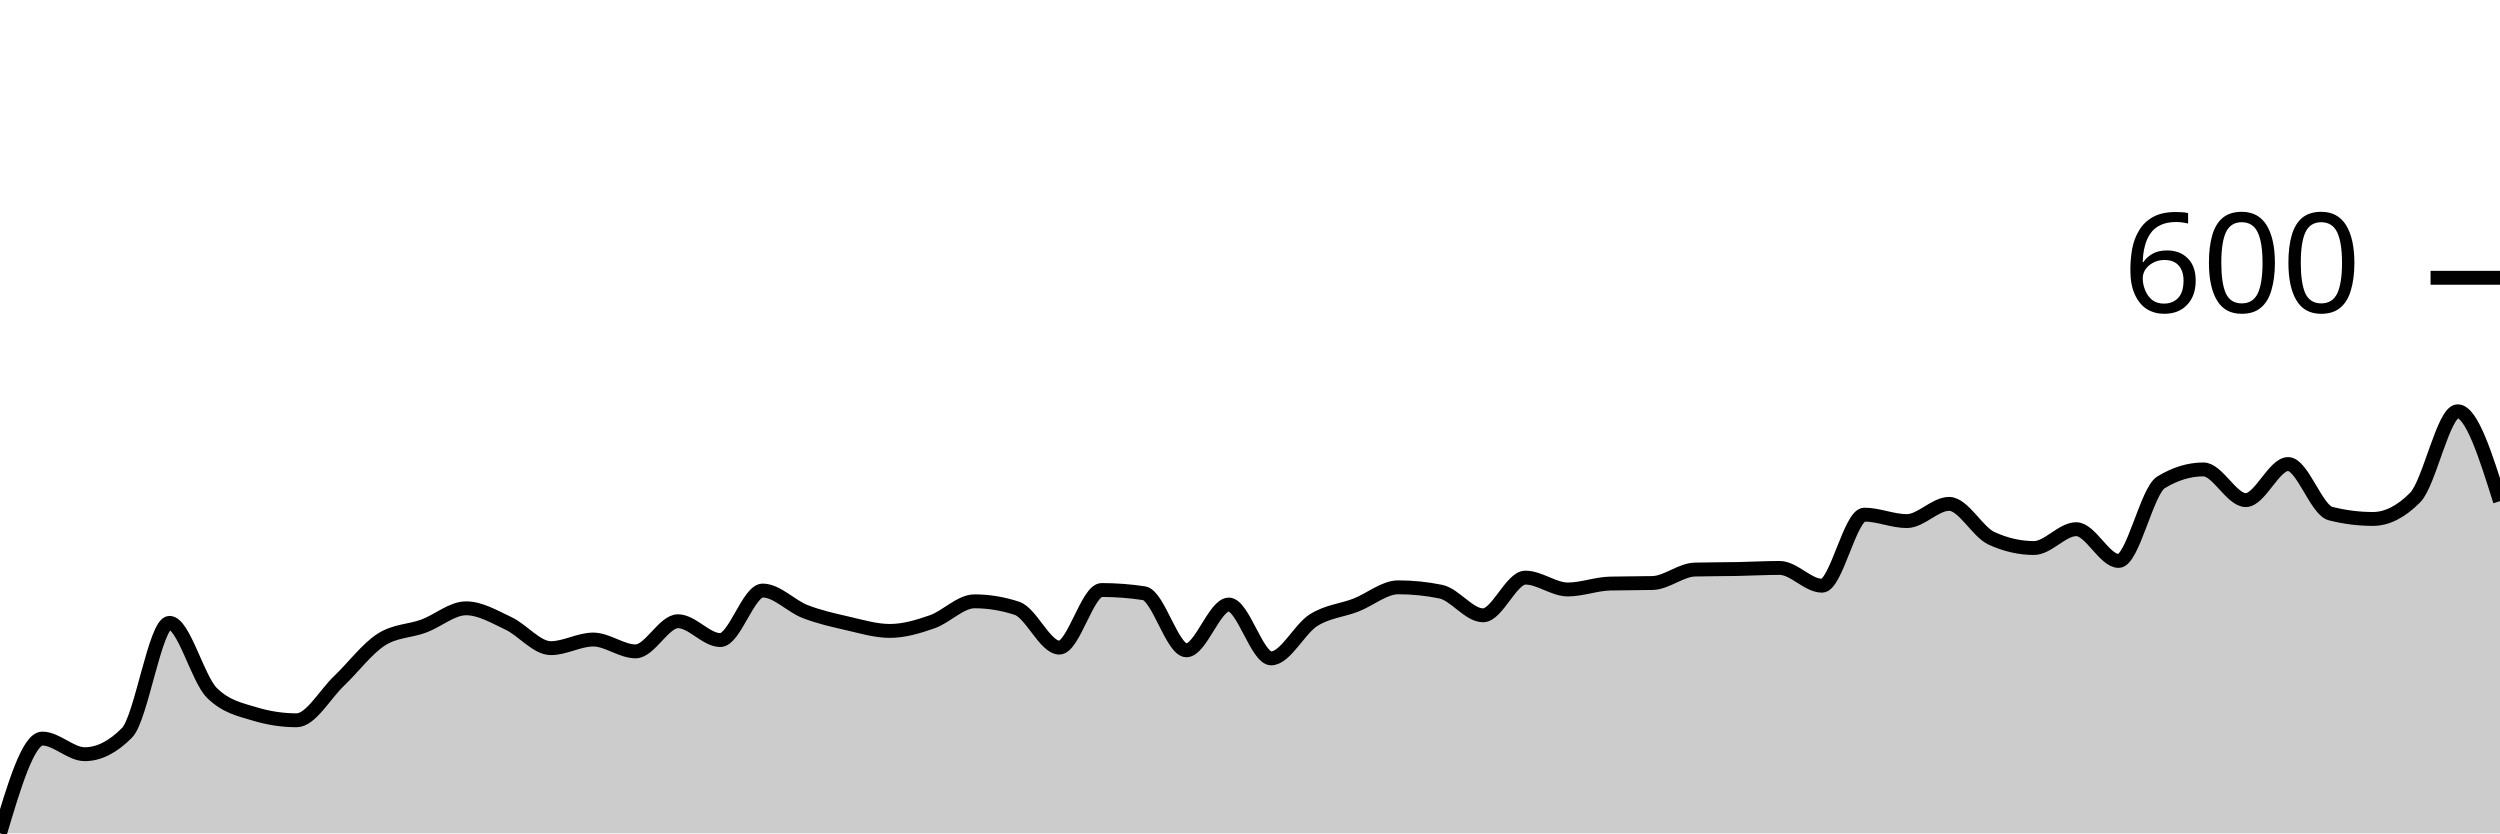
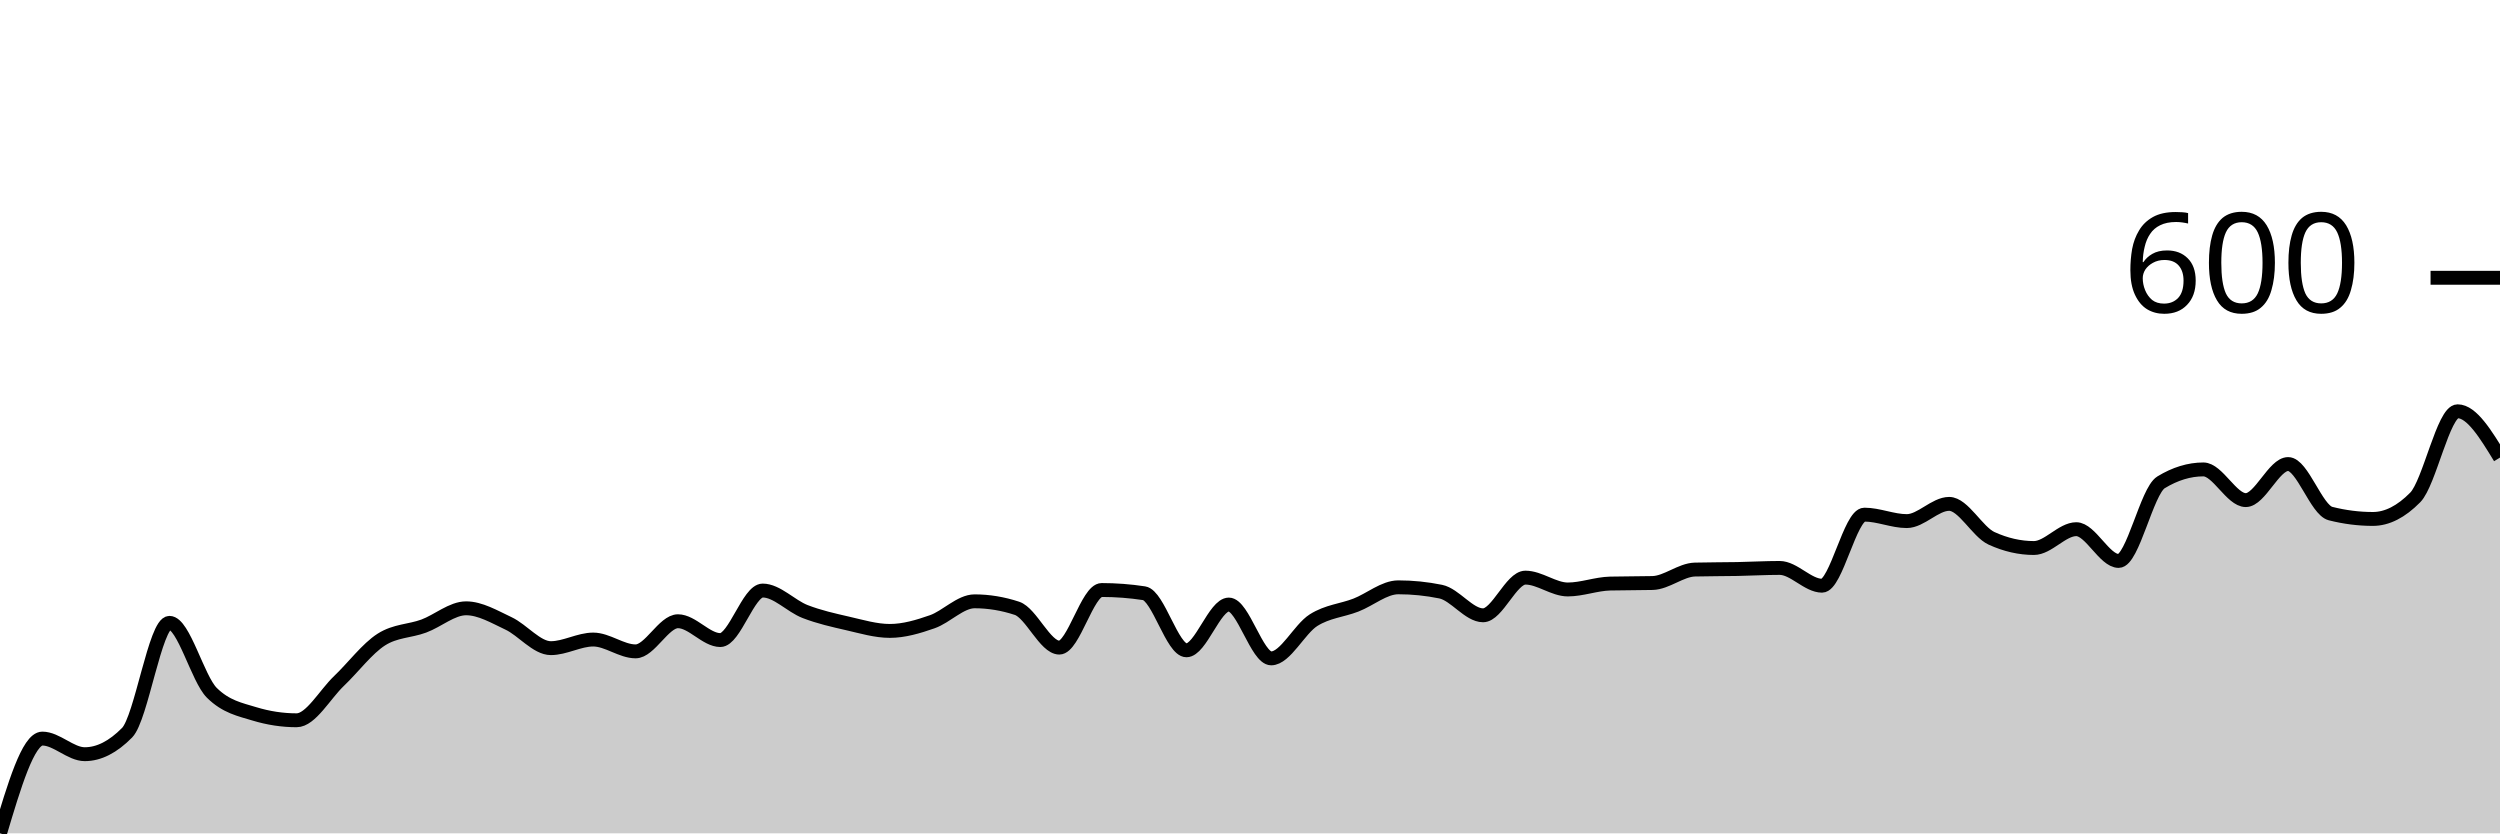
<svg xmlns="http://www.w3.org/2000/svg" viewBox="0 0 180 60">
  <g transform="translate(0,20)">
-     <path class="area" fill="rgba(0, 0, 0, 0.2)" d="M0,40C1.017,36.589,2.034,33.178,3.051,33.178C4.068,33.178,5.085,34.302,6.102,34.302C7.119,34.302,8.136,33.786,9.153,32.752C10.169,31.718,11.186,24.845,12.203,24.845C13.22,24.845,14.237,28.876,15.254,29.884C16.271,30.891,17.288,31.085,18.305,31.395C19.322,31.705,20.339,31.86,21.356,31.86C22.373,31.86,23.39,30,24.407,29.031C25.424,28.062,26.441,26.693,27.458,26.047C28.475,25.401,29.492,25.452,30.508,25.078C31.525,24.703,32.542,23.798,33.559,23.798C34.576,23.798,35.593,24.406,36.61,24.884C37.627,25.362,38.644,26.667,39.661,26.667C40.678,26.667,41.695,26.047,42.712,26.047C43.729,26.047,44.746,26.899,45.763,26.899C46.78,26.899,47.797,24.729,48.814,24.729C49.831,24.729,50.847,26.085,51.864,26.085C52.881,26.085,53.898,22.519,54.915,22.519C55.932,22.519,56.949,23.637,57.966,24.031C58.983,24.425,60,24.651,61.017,24.884C62.034,25.116,63.051,25.426,64.068,25.426C65.085,25.426,66.102,25.123,67.119,24.767C68.136,24.412,69.153,23.295,70.169,23.295C71.186,23.295,72.203,23.463,73.22,23.798C74.237,24.134,75.254,26.628,76.271,26.628C77.288,26.628,78.305,22.481,79.322,22.481C80.339,22.481,81.356,22.558,82.373,22.713C83.39,22.868,84.407,26.822,85.424,26.822C86.441,26.822,87.458,23.527,88.475,23.527C89.492,23.527,90.508,27.403,91.525,27.403C92.542,27.403,93.559,25.291,94.576,24.651C95.593,24.012,96.61,23.96,97.627,23.566C98.644,23.172,99.661,22.287,100.678,22.287C101.695,22.287,102.712,22.39,103.729,22.597C104.746,22.804,105.763,24.302,106.78,24.302C107.797,24.302,108.814,21.589,109.831,21.589C110.847,21.589,111.864,22.442,112.881,22.442C113.898,22.442,114.915,22.041,115.932,22.016C116.949,21.99,117.966,22.003,118.983,21.977C120,21.951,121.017,21.034,122.034,21.008C123.051,20.982,124.068,20.988,125.085,20.969C126.102,20.95,127.119,20.891,128.136,20.891C129.153,20.891,130.169,22.171,131.186,22.171C132.203,22.171,133.22,17.054,134.237,17.054C135.254,17.054,136.271,17.519,137.288,17.519C138.305,17.519,139.322,16.279,140.339,16.279C141.356,16.279,142.373,18.295,143.39,18.76C144.407,19.225,145.424,19.457,146.441,19.457C147.458,19.457,148.475,18.101,149.492,18.101C150.508,18.101,151.525,20.388,152.542,20.388C153.559,20.388,154.576,15.349,155.593,14.729C156.61,14.109,157.627,13.798,158.644,13.798C159.661,13.798,160.678,16.008,161.695,16.008C162.712,16.008,163.729,13.411,164.746,13.411C165.763,13.411,166.78,16.718,167.797,16.977C168.814,17.235,169.831,17.364,170.847,17.364C171.864,17.364,172.881,16.848,173.898,15.814C174.915,14.78,175.932,9.612,176.949,9.612C177.966,9.612,178.983,12.849,180,16.085L180,40C178.983,40,177.966,40,176.949,40C175.932,40,174.915,40,173.898,40C172.881,40,171.864,40,170.847,40C169.831,40,168.814,40,167.797,40C166.78,40,165.763,40,164.746,40C163.729,40,162.712,40,161.695,40C160.678,40,159.661,40,158.644,40C157.627,40,156.61,40,155.593,40C154.576,40,153.559,40,152.542,40C151.525,40,150.508,40,149.492,40C148.475,40,147.458,40,146.441,40C145.424,40,144.407,40,143.39,40C142.373,40,141.356,40,140.339,40C139.322,40,138.305,40,137.288,40C136.271,40,135.254,40,134.237,40C133.22,40,132.203,40,131.186,40C130.169,40,129.153,40,128.136,40C127.119,40,126.102,40,125.085,40C124.068,40,123.051,40,122.034,40C121.017,40,120,40,118.983,40C117.966,40,116.949,40,115.932,40C114.915,40,113.898,40,112.881,40C111.864,40,110.847,40,109.831,40C108.814,40,107.797,40,106.78,40C105.763,40,104.746,40,103.729,40C102.712,40,101.695,40,100.678,40C99.661,40,98.644,40,97.627,40C96.61,40,95.593,40,94.576,40C93.559,40,92.542,40,91.525,40C90.508,40,89.492,40,88.475,40C87.458,40,86.441,40,85.424,40C84.407,40,83.39,40,82.373,40C81.356,40,80.339,40,79.322,40C78.305,40,77.288,40,76.271,40C75.254,40,74.237,40,73.22,40C72.203,40,71.186,40,70.169,40C69.153,40,68.136,40,67.119,40C66.102,40,65.085,40,64.068,40C63.051,40,62.034,40,61.017,40C60,40,58.983,40,57.966,40C56.949,40,55.932,40,54.915,40C53.898,40,52.881,40,51.864,40C50.847,40,49.831,40,48.814,40C47.797,40,46.78,40,45.763,40C44.746,40,43.729,40,42.712,40C41.695,40,40.678,40,39.661,40C38.644,40,37.627,40,36.61,40C35.593,40,34.576,40,33.559,40C32.542,40,31.525,40,30.508,40C29.492,40,28.475,40,27.458,40C26.441,40,25.424,40,24.407,40C23.39,40,22.373,40,21.356,40C20.339,40,19.322,40,18.305,40C17.288,40,16.271,40,15.254,40C14.237,40,13.22,40,12.203,40C11.186,40,10.169,40,9.153,40C8.136,40,7.119,40,6.102,40C5.085,40,4.068,40,3.051,40C2.034,40,1.017,40,0,40Z" />
-     <path class="line" stroke="black" fill="none" d="M0,40C1.017,36.589,2.034,33.178,3.051,33.178C4.068,33.178,5.085,34.302,6.102,34.302C7.119,34.302,8.136,33.786,9.153,32.752C10.169,31.718,11.186,24.845,12.203,24.845C13.22,24.845,14.237,28.876,15.254,29.884C16.271,30.891,17.288,31.085,18.305,31.395C19.322,31.705,20.339,31.86,21.356,31.86C22.373,31.86,23.39,30,24.407,29.031C25.424,28.062,26.441,26.693,27.458,26.047C28.475,25.401,29.492,25.452,30.508,25.078C31.525,24.703,32.542,23.798,33.559,23.798C34.576,23.798,35.593,24.406,36.61,24.884C37.627,25.362,38.644,26.667,39.661,26.667C40.678,26.667,41.695,26.047,42.712,26.047C43.729,26.047,44.746,26.899,45.763,26.899C46.78,26.899,47.797,24.729,48.814,24.729C49.831,24.729,50.847,26.085,51.864,26.085C52.881,26.085,53.898,22.519,54.915,22.519C55.932,22.519,56.949,23.637,57.966,24.031C58.983,24.425,60,24.651,61.017,24.884C62.034,25.116,63.051,25.426,64.068,25.426C65.085,25.426,66.102,25.123,67.119,24.767C68.136,24.412,69.153,23.295,70.169,23.295C71.186,23.295,72.203,23.463,73.22,23.798C74.237,24.134,75.254,26.628,76.271,26.628C77.288,26.628,78.305,22.481,79.322,22.481C80.339,22.481,81.356,22.558,82.373,22.713C83.39,22.868,84.407,26.822,85.424,26.822C86.441,26.822,87.458,23.527,88.475,23.527C89.492,23.527,90.508,27.403,91.525,27.403C92.542,27.403,93.559,25.291,94.576,24.651C95.593,24.012,96.61,23.96,97.627,23.566C98.644,23.172,99.661,22.287,100.678,22.287C101.695,22.287,102.712,22.39,103.729,22.597C104.746,22.804,105.763,24.302,106.78,24.302C107.797,24.302,108.814,21.589,109.831,21.589C110.847,21.589,111.864,22.442,112.881,22.442C113.898,22.442,114.915,22.041,115.932,22.016C116.949,21.99,117.966,22.003,118.983,21.977C120,21.951,121.017,21.034,122.034,21.008C123.051,20.982,124.068,20.988,125.085,20.969C126.102,20.95,127.119,20.891,128.136,20.891C129.153,20.891,130.169,22.171,131.186,22.171C132.203,22.171,133.22,17.054,134.237,17.054C135.254,17.054,136.271,17.519,137.288,17.519C138.305,17.519,139.322,16.279,140.339,16.279C141.356,16.279,142.373,18.295,143.39,18.76C144.407,19.225,145.424,19.457,146.441,19.457C147.458,19.457,148.475,18.101,149.492,18.101C150.508,18.101,151.525,20.388,152.542,20.388C153.559,20.388,154.576,15.349,155.593,14.729C156.61,14.109,157.627,13.798,158.644,13.798C159.661,13.798,160.678,16.008,161.695,16.008C162.712,16.008,163.729,13.411,164.746,13.411C165.763,13.411,166.78,16.718,167.797,16.977C168.814,17.235,169.831,17.364,170.847,17.364C171.864,17.364,172.881,16.848,173.898,15.814C174.915,14.78,175.932,9.612,176.949,9.612C177.966,9.612,178.983,12.849,180,16.085" />
+     <path class="area" fill="rgba(0, 0, 0, 0.2)" d="M0,40C1.017,36.589,2.034,33.178,3.051,33.178C4.068,33.178,5.085,34.302,6.102,34.302C7.119,34.302,8.136,33.786,9.153,32.752C10.169,31.718,11.186,24.845,12.203,24.845C13.22,24.845,14.237,28.876,15.254,29.884C16.271,30.891,17.288,31.085,18.305,31.395C19.322,31.705,20.339,31.86,21.356,31.86C22.373,31.86,23.39,30,24.407,29.031C25.424,28.062,26.441,26.693,27.458,26.047C28.475,25.401,29.492,25.452,30.508,25.078C31.525,24.703,32.542,23.798,33.559,23.798C34.576,23.798,35.593,24.406,36.61,24.884C37.627,25.362,38.644,26.667,39.661,26.667C40.678,26.667,41.695,26.047,42.712,26.047C43.729,26.047,44.746,26.899,45.763,26.899C46.78,26.899,47.797,24.729,48.814,24.729C49.831,24.729,50.847,26.085,51.864,26.085C52.881,26.085,53.898,22.519,54.915,22.519C55.932,22.519,56.949,23.637,57.966,24.031C58.983,24.425,60,24.651,61.017,24.884C62.034,25.116,63.051,25.426,64.068,25.426C65.085,25.426,66.102,25.123,67.119,24.767C68.136,24.412,69.153,23.295,70.169,23.295C71.186,23.295,72.203,23.463,73.22,23.798C74.237,24.134,75.254,26.628,76.271,26.628C77.288,26.628,78.305,22.481,79.322,22.481C80.339,22.481,81.356,22.558,82.373,22.713C83.39,22.868,84.407,26.822,85.424,26.822C86.441,26.822,87.458,23.527,88.475,23.527C89.492,23.527,90.508,27.403,91.525,27.403C92.542,27.403,93.559,25.291,94.576,24.651C95.593,24.012,96.61,23.96,97.627,23.566C98.644,23.172,99.661,22.287,100.678,22.287C101.695,22.287,102.712,22.39,103.729,22.597C104.746,22.804,105.763,24.302,106.78,24.302C107.797,24.302,108.814,21.589,109.831,21.589C110.847,21.589,111.864,22.442,112.881,22.442C113.898,22.442,114.915,22.041,115.932,22.016C116.949,21.99,117.966,22.003,118.983,21.977C120,21.951,121.017,21.034,122.034,21.008C123.051,20.982,124.068,20.988,125.085,20.969C126.102,20.95,127.119,20.891,128.136,20.891C129.153,20.891,130.169,22.171,131.186,22.171C132.203,22.171,133.22,17.054,134.237,17.054C135.254,17.054,136.271,17.519,137.288,17.519C138.305,17.519,139.322,16.279,140.339,16.279C141.356,16.279,142.373,18.295,143.39,18.76C144.407,19.225,145.424,19.457,146.441,19.457C147.458,19.457,148.475,18.101,149.492,18.101C150.508,18.101,151.525,20.388,152.542,20.388C153.559,20.388,154.576,15.349,155.593,14.729C156.61,14.109,157.627,13.798,158.644,13.798C159.661,13.798,160.678,16.008,161.695,16.008C162.712,16.008,163.729,13.411,164.746,13.411C165.763,13.411,166.78,16.718,167.797,16.977C168.814,17.235,169.831,17.364,170.847,17.364C171.864,17.364,172.881,16.848,173.898,15.814C174.915,14.78,175.932,9.612,176.949,9.612C177.966,9.612,178.983,11.279,180,12.946L180,40C178.983,40,177.966,40,176.949,40C175.932,40,174.915,40,173.898,40C172.881,40,171.864,40,170.847,40C169.831,40,168.814,40,167.797,40C166.78,40,165.763,40,164.746,40C163.729,40,162.712,40,161.695,40C160.678,40,159.661,40,158.644,40C157.627,40,156.61,40,155.593,40C154.576,40,153.559,40,152.542,40C151.525,40,150.508,40,149.492,40C148.475,40,147.458,40,146.441,40C145.424,40,144.407,40,143.39,40C142.373,40,141.356,40,140.339,40C139.322,40,138.305,40,137.288,40C136.271,40,135.254,40,134.237,40C133.22,40,132.203,40,131.186,40C130.169,40,129.153,40,128.136,40C127.119,40,126.102,40,125.085,40C124.068,40,123.051,40,122.034,40C121.017,40,120,40,118.983,40C117.966,40,116.949,40,115.932,40C114.915,40,113.898,40,112.881,40C111.864,40,110.847,40,109.831,40C108.814,40,107.797,40,106.78,40C105.763,40,104.746,40,103.729,40C102.712,40,101.695,40,100.678,40C99.661,40,98.644,40,97.627,40C96.61,40,95.593,40,94.576,40C93.559,40,92.542,40,91.525,40C90.508,40,89.492,40,88.475,40C87.458,40,86.441,40,85.424,40C84.407,40,83.39,40,82.373,40C81.356,40,80.339,40,79.322,40C78.305,40,77.288,40,76.271,40C75.254,40,74.237,40,73.22,40C72.203,40,71.186,40,70.169,40C69.153,40,68.136,40,67.119,40C66.102,40,65.085,40,64.068,40C63.051,40,62.034,40,61.017,40C60,40,58.983,40,57.966,40C56.949,40,55.932,40,54.915,40C53.898,40,52.881,40,51.864,40C50.847,40,49.831,40,48.814,40C47.797,40,46.78,40,45.763,40C44.746,40,43.729,40,42.712,40C41.695,40,40.678,40,39.661,40C38.644,40,37.627,40,36.61,40C35.593,40,34.576,40,33.559,40C32.542,40,31.525,40,30.508,40C29.492,40,28.475,40,27.458,40C26.441,40,25.424,40,24.407,40C23.39,40,22.373,40,21.356,40C20.339,40,19.322,40,18.305,40C17.288,40,16.271,40,15.254,40C14.237,40,13.22,40,12.203,40C11.186,40,10.169,40,9.153,40C8.136,40,7.119,40,6.102,40C5.085,40,4.068,40,3.051,40C2.034,40,1.017,40,0,40Z" />
+     <path class="line" stroke="black" fill="none" d="M0,40C1.017,36.589,2.034,33.178,3.051,33.178C4.068,33.178,5.085,34.302,6.102,34.302C7.119,34.302,8.136,33.786,9.153,32.752C10.169,31.718,11.186,24.845,12.203,24.845C13.22,24.845,14.237,28.876,15.254,29.884C16.271,30.891,17.288,31.085,18.305,31.395C19.322,31.705,20.339,31.86,21.356,31.86C22.373,31.86,23.39,30,24.407,29.031C25.424,28.062,26.441,26.693,27.458,26.047C28.475,25.401,29.492,25.452,30.508,25.078C31.525,24.703,32.542,23.798,33.559,23.798C34.576,23.798,35.593,24.406,36.61,24.884C37.627,25.362,38.644,26.667,39.661,26.667C40.678,26.667,41.695,26.047,42.712,26.047C43.729,26.047,44.746,26.899,45.763,26.899C46.78,26.899,47.797,24.729,48.814,24.729C49.831,24.729,50.847,26.085,51.864,26.085C52.881,26.085,53.898,22.519,54.915,22.519C55.932,22.519,56.949,23.637,57.966,24.031C58.983,24.425,60,24.651,61.017,24.884C62.034,25.116,63.051,25.426,64.068,25.426C65.085,25.426,66.102,25.123,67.119,24.767C68.136,24.412,69.153,23.295,70.169,23.295C71.186,23.295,72.203,23.463,73.22,23.798C74.237,24.134,75.254,26.628,76.271,26.628C77.288,26.628,78.305,22.481,79.322,22.481C80.339,22.481,81.356,22.558,82.373,22.713C83.39,22.868,84.407,26.822,85.424,26.822C86.441,26.822,87.458,23.527,88.475,23.527C89.492,23.527,90.508,27.403,91.525,27.403C92.542,27.403,93.559,25.291,94.576,24.651C95.593,24.012,96.61,23.96,97.627,23.566C98.644,23.172,99.661,22.287,100.678,22.287C101.695,22.287,102.712,22.39,103.729,22.597C104.746,22.804,105.763,24.302,106.78,24.302C107.797,24.302,108.814,21.589,109.831,21.589C110.847,21.589,111.864,22.442,112.881,22.442C113.898,22.442,114.915,22.041,115.932,22.016C116.949,21.99,117.966,22.003,118.983,21.977C120,21.951,121.017,21.034,122.034,21.008C123.051,20.982,124.068,20.988,125.085,20.969C126.102,20.95,127.119,20.891,128.136,20.891C129.153,20.891,130.169,22.171,131.186,22.171C132.203,22.171,133.22,17.054,134.237,17.054C135.254,17.054,136.271,17.519,137.288,17.519C138.305,17.519,139.322,16.279,140.339,16.279C141.356,16.279,142.373,18.295,143.39,18.76C144.407,19.225,145.424,19.457,146.441,19.457C147.458,19.457,148.475,18.101,149.492,18.101C150.508,18.101,151.525,20.388,152.542,20.388C153.559,20.388,154.576,15.349,155.593,14.729C156.61,14.109,157.627,13.798,158.644,13.798C159.661,13.798,160.678,16.008,161.695,16.008C162.712,16.008,163.729,13.411,164.746,13.411C165.763,13.411,166.78,16.718,167.797,16.977C168.814,17.235,169.831,17.364,170.847,17.364C171.864,17.364,172.881,16.848,173.898,15.814C174.915,14.78,175.932,9.612,176.949,9.612C177.966,9.612,178.983,11.279,180,12.946" />
    <path class="axis-ceiling" stroke-width="1" stroke="black" fill="none" d="M175,0L180,0" />
    <text class="axis-ceiling-label" font-family="sans-serif" text-anchor="end" font-size="10px" x="170" y="2.5">600</text>
  </g>
</svg>
